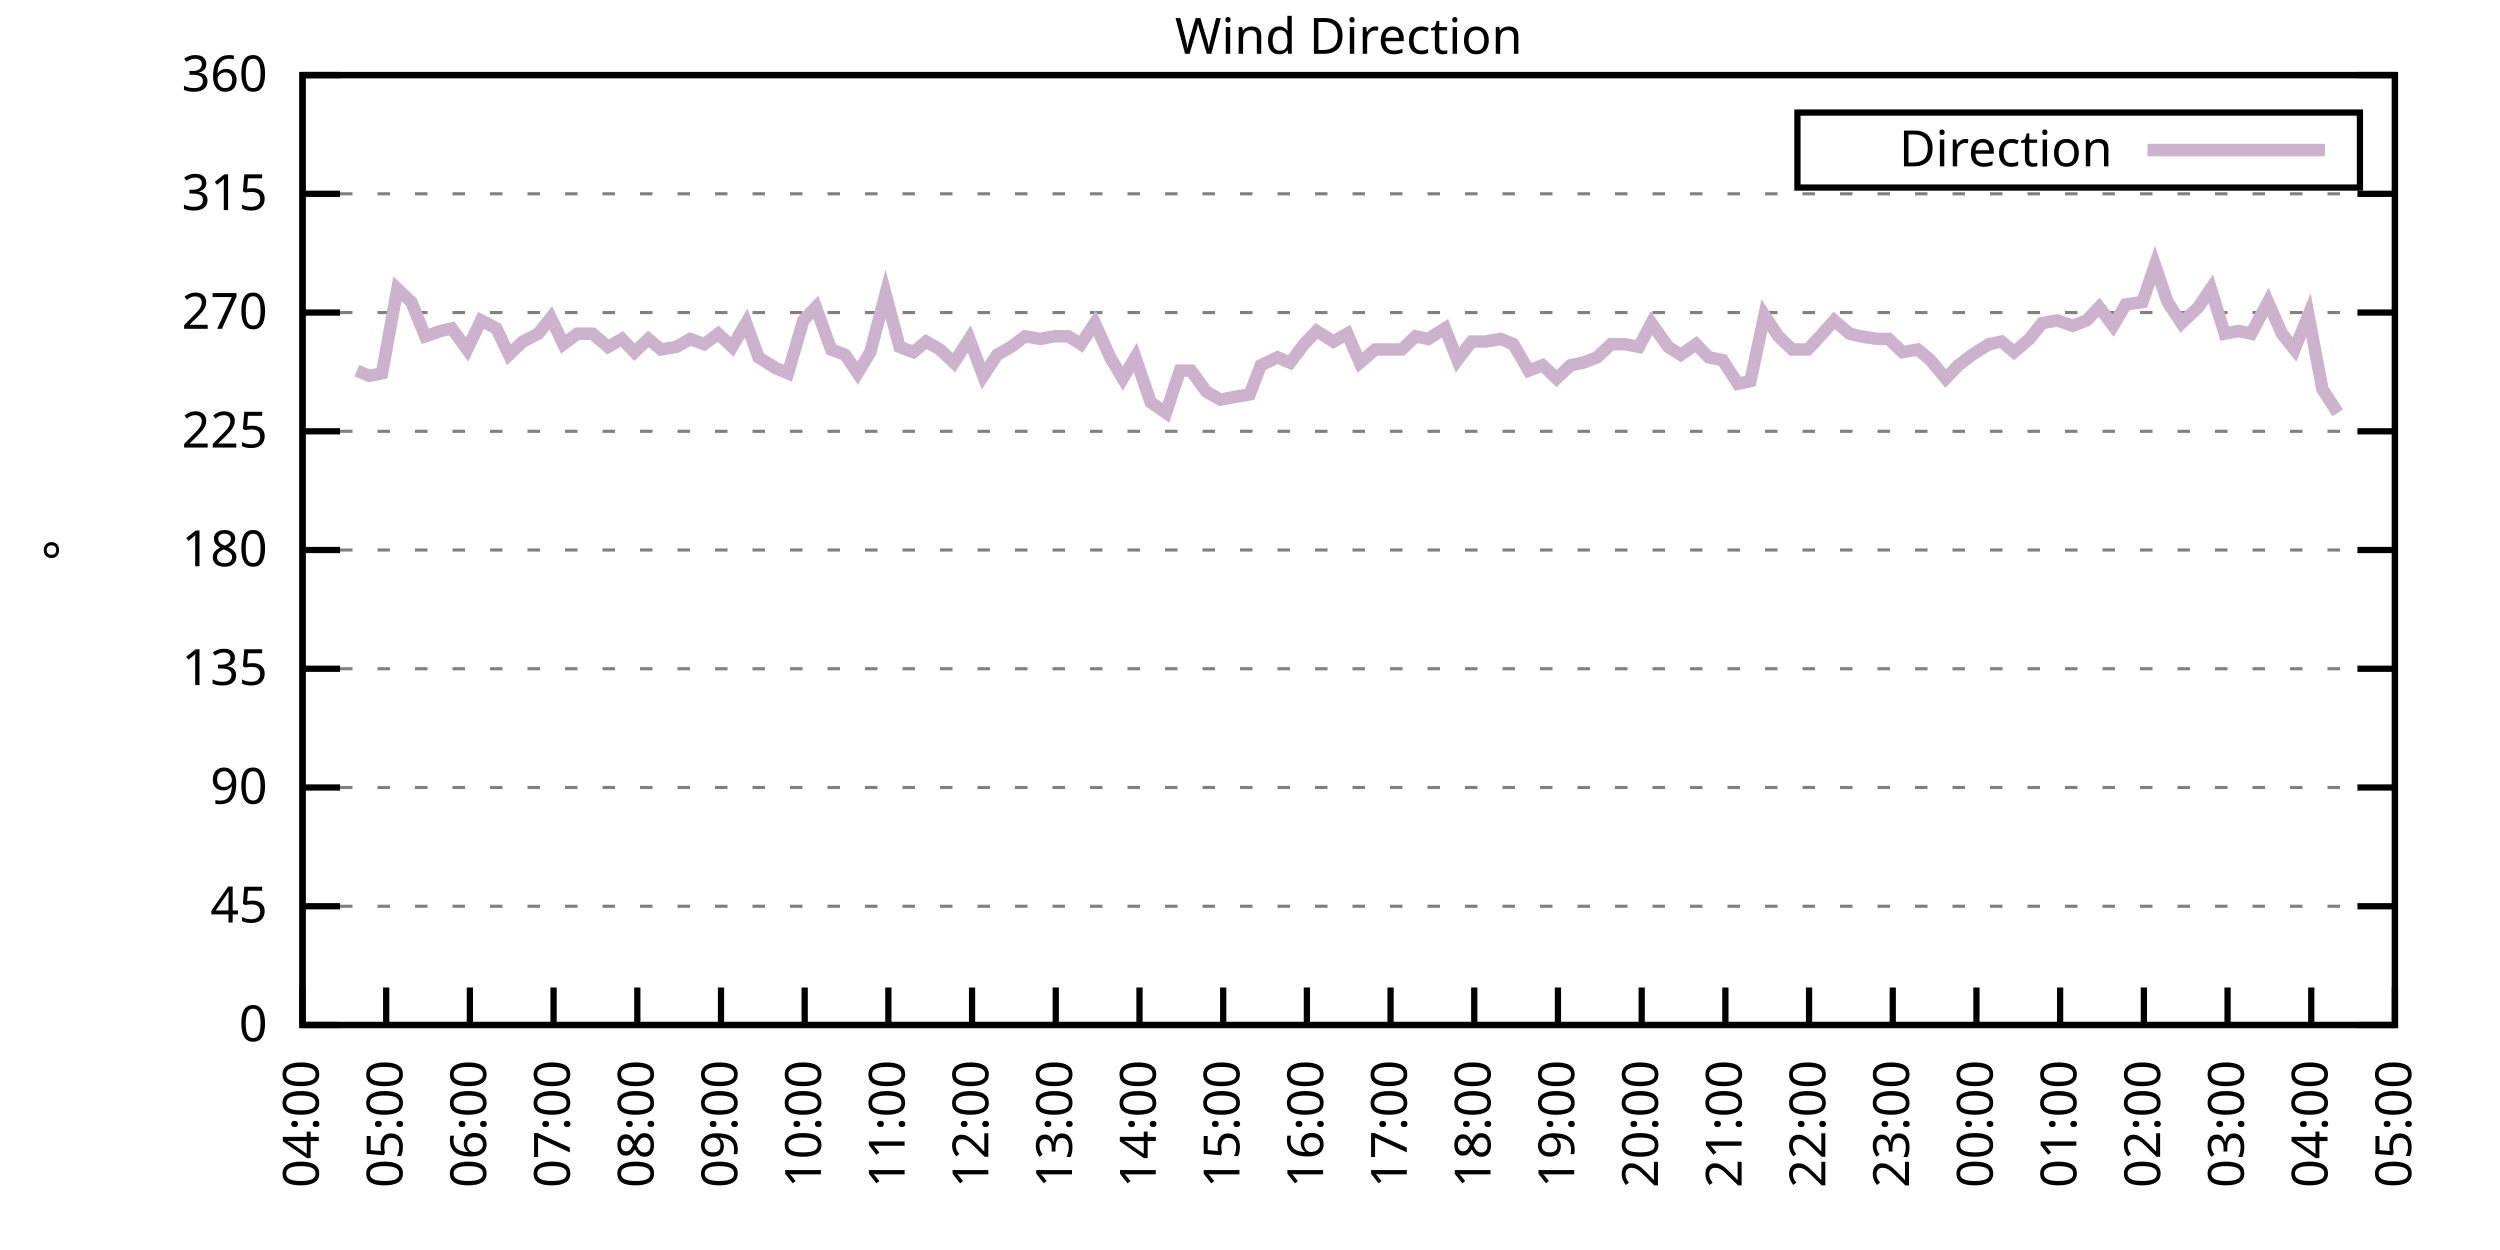
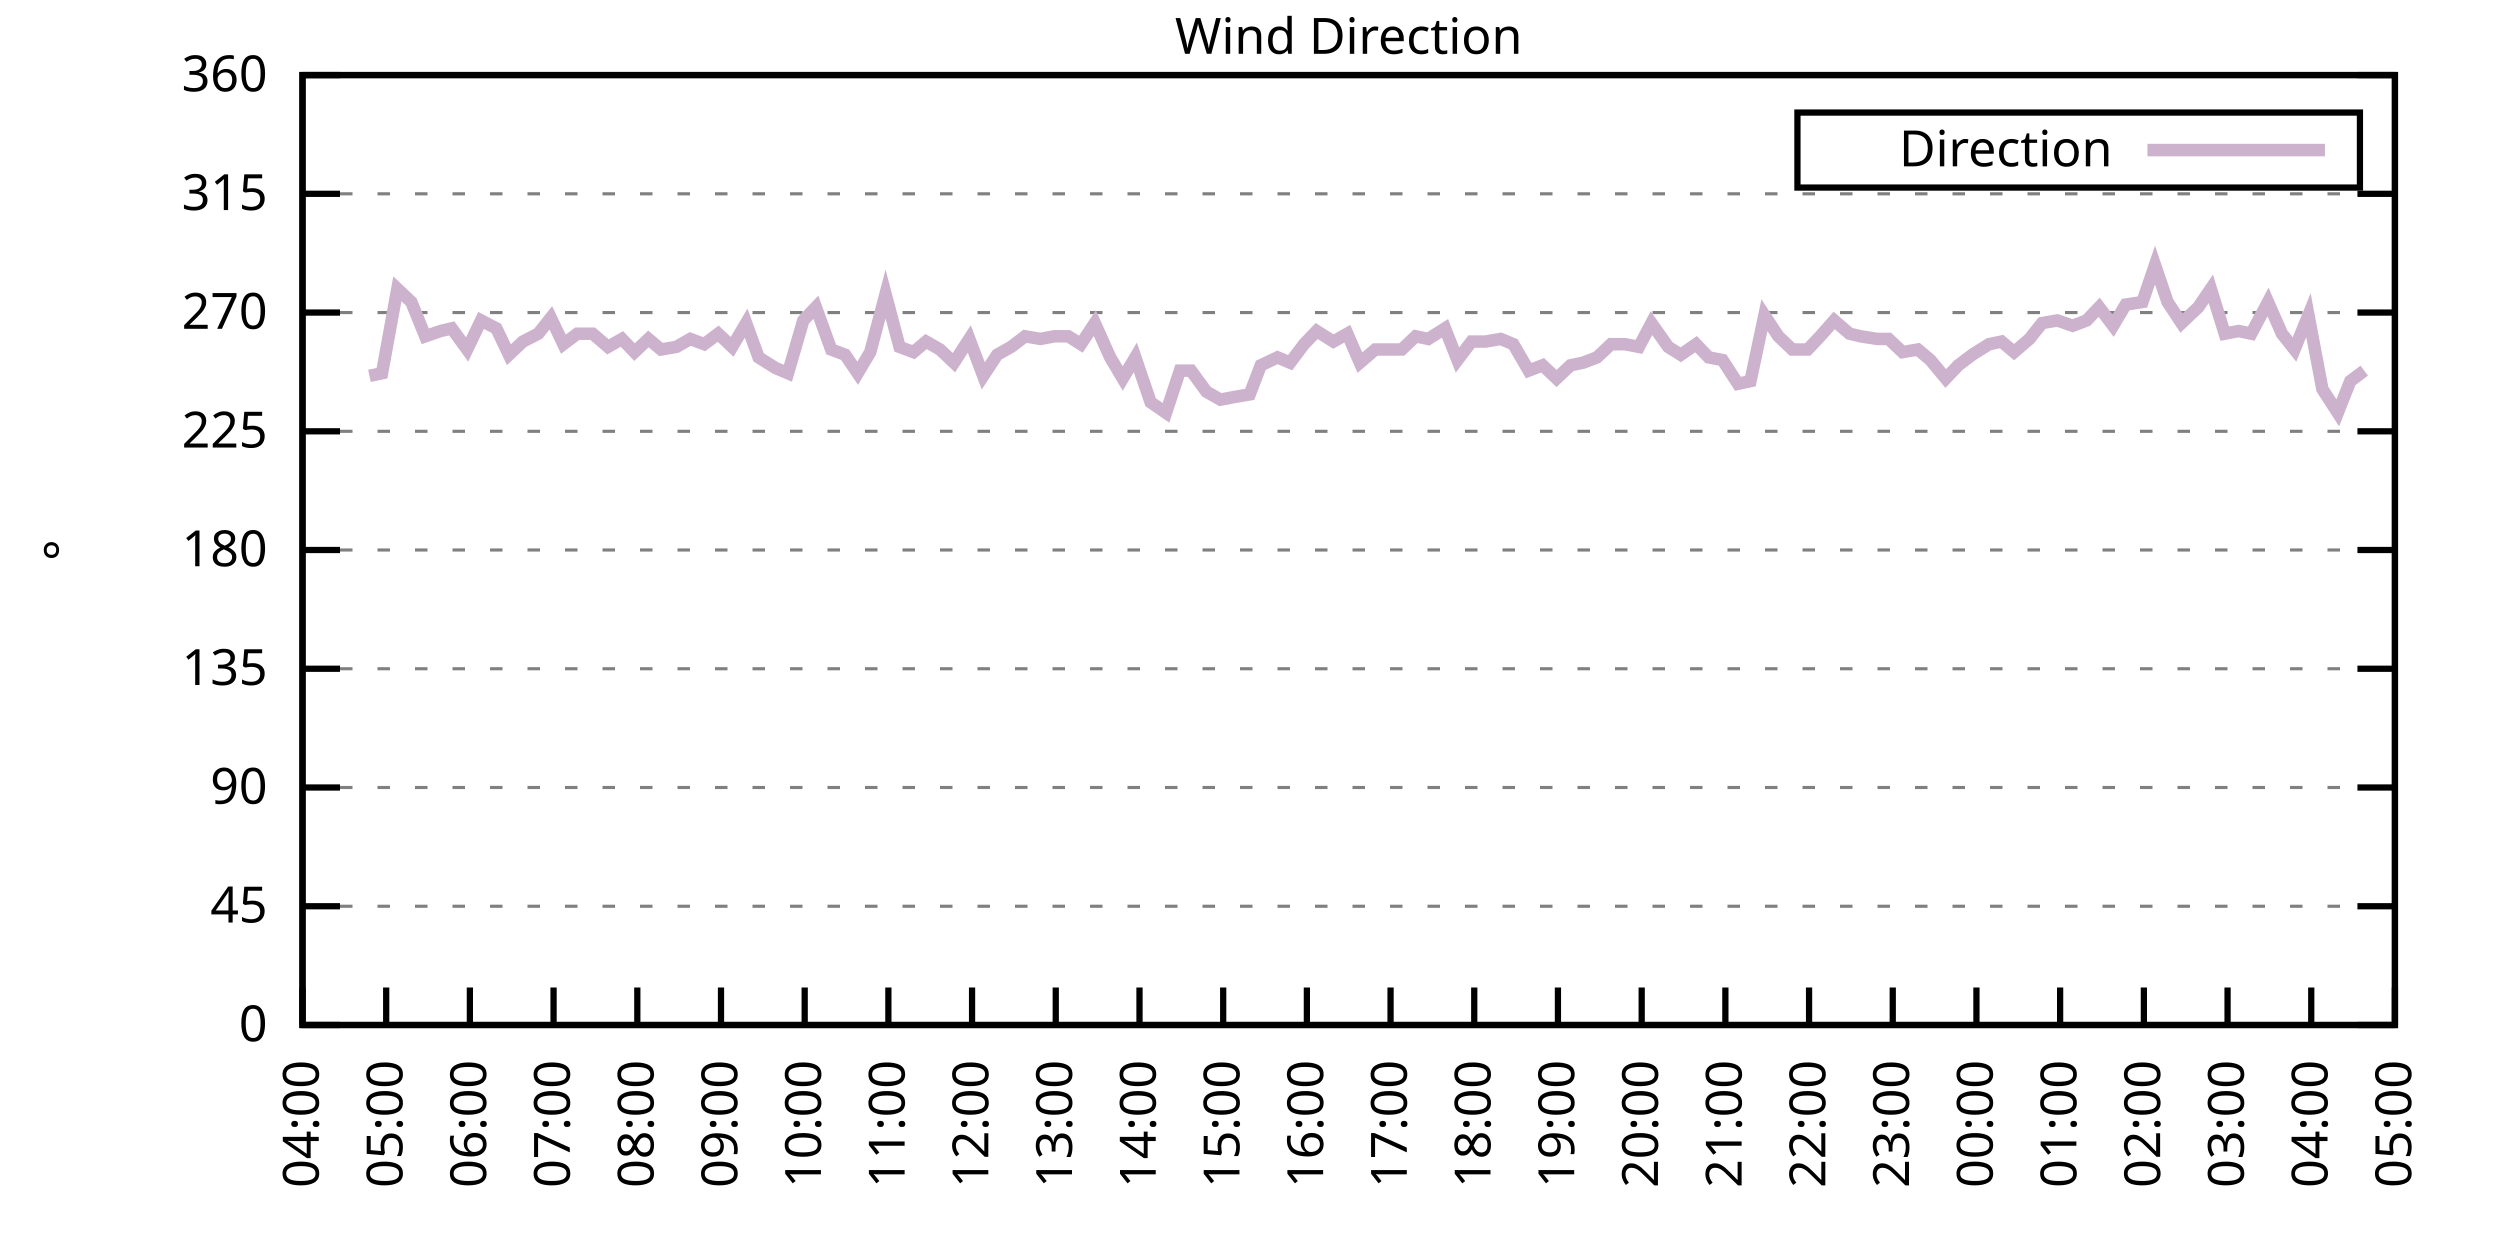
<svg xmlns="http://www.w3.org/2000/svg" xmlns:xlink="http://www.w3.org/1999/xlink" width="400" height="200" viewBox="0 0 400 200">
  <g id="gnuplot_canvas">
    <rect x="0" y="0" width="400" height="200" fill="none" />
    <defs>
      <circle id="gpDot" r="0.5" stroke-width="0.5" stroke="currentColor" />
      <path id="gpPt0" stroke-width="0.333" stroke="currentColor" d="M-1,0 h2 M0,-1 v2" />
      <path id="gpPt1" stroke-width="0.333" stroke="currentColor" d="M-1,-1 L1,1 M1,-1 L-1,1" />
      <path id="gpPt2" stroke-width="0.333" stroke="currentColor" d="M-1,0 L1,0 M0,-1 L0,1 M-1,-1 L1,1 M-1,1 L1,-1" />
      <rect id="gpPt3" stroke-width="0.333" stroke="currentColor" x="-1" y="-1" width="2" height="2" />
      <rect id="gpPt4" stroke-width="0.333" stroke="currentColor" fill="currentColor" x="-1" y="-1" width="2" height="2" />
      <circle id="gpPt5" stroke-width="0.333" stroke="currentColor" cx="0" cy="0" r="1" />
      <use xlink:href="#gpPt5" id="gpPt6" fill="currentColor" stroke="none" />
      <path id="gpPt7" stroke-width="0.333" stroke="currentColor" d="M0,-1.33 L-1.33,0.67 L1.33,0.67 z" />
      <use xlink:href="#gpPt7" id="gpPt8" fill="currentColor" stroke="none" />
      <use xlink:href="#gpPt7" id="gpPt9" stroke="currentColor" transform="rotate(180)" />
      <use xlink:href="#gpPt9" id="gpPt10" fill="currentColor" stroke="none" />
      <use xlink:href="#gpPt3" id="gpPt11" stroke="currentColor" transform="rotate(45)" />
      <use xlink:href="#gpPt11" id="gpPt12" fill="currentColor" stroke="none" />
      <path id="gpPt13" stroke-width="0.333" stroke="currentColor" d="M0,1.330 L1.265,0.411 L0.782,-1.067 L-0.782,-1.076 L-1.265,0.411 z" />
      <use xlink:href="#gpPt13" id="gpPt14" fill="currentColor" stroke="none" />
      <filter id="textbox" filterUnits="objectBoundingBox" x="0" y="0" height="1" width="1">
        <feFlood flood-color="white" flood-opacity="1" result="bgnd" />
        <feComposite in="SourceGraphic" in2="bgnd" operator="atop" />
      </filter>
      <filter id="greybox" filterUnits="objectBoundingBox" x="0" y="0" height="1" width="1">
        <feFlood flood-color="lightgrey" flood-opacity="1" result="grey" />
        <feComposite in="SourceGraphic" in2="grey" operator="atop" />
      </filter>
    </defs>
    <g fill="none" color="white" stroke="currentColor" stroke-width="1.00" stroke-linecap="butt" stroke-linejoin="miter">
</g>
    <g fill="none" color="black" stroke="currentColor" stroke-width="1.00" stroke-linecap="butt" stroke-linejoin="miter">
      <g stroke="none" shape-rendering="crispEdges">
        <polygon fill="rgb(255, 255, 255)" points="48.40,164.00 383.18,164.00 383.18,12.02 48.40,12.02 " />
      </g>
    </g>
    <g fill="none" color="black" stroke="currentColor" stroke-width="1.00" stroke-linecap="butt" stroke-linejoin="miter">
</g>
    <g fill="none" color="black" stroke="black" stroke-width="0.50" stroke-linecap="butt" stroke-linejoin="miter">
</g>
    <g fill="none" color="gray" stroke="currentColor" stroke-width="0.50" stroke-linecap="butt" stroke-linejoin="miter">
      <path stroke="gray" stroke-dasharray="2,4" class="gridline" d="M48.40,164.00 L383.19,164.00  " />
    </g>
    <g fill="none" color="gray" stroke="gray" stroke-width="1.00" stroke-linecap="butt" stroke-linejoin="miter">
</g>
    <g fill="none" color="black" stroke="currentColor" stroke-width="1.00" stroke-linecap="butt" stroke-linejoin="miter">
      <path stroke="black" d="M48.40,164.00 L54.40,164.00 M383.19,164.00 L377.19,164.00  " />
      <g transform="translate(42.80,166.60)" stroke="none" fill="black" font-family="Sans" font-size="8.00" text-anchor="end">
        <text>
          <tspan font-family="Sans"> 0</tspan>
        </text>
      </g>
    </g>
    <g fill="none" color="black" stroke="currentColor" stroke-width="1.00" stroke-linecap="butt" stroke-linejoin="miter">
</g>
    <g fill="none" color="black" stroke="black" stroke-width="0.50" stroke-linecap="butt" stroke-linejoin="miter">
</g>
    <g fill="none" color="gray" stroke="currentColor" stroke-width="0.50" stroke-linecap="butt" stroke-linejoin="miter">
      <path stroke="gray" stroke-dasharray="2,4" class="gridline" d="M48.40,145.00 L383.19,145.00  " />
    </g>
    <g fill="none" color="gray" stroke="gray" stroke-width="1.00" stroke-linecap="butt" stroke-linejoin="miter">
</g>
    <g fill="none" color="black" stroke="currentColor" stroke-width="1.00" stroke-linecap="butt" stroke-linejoin="miter">
      <path stroke="black" d="M48.40,145.00 L54.40,145.00 M383.19,145.00 L377.19,145.00  " />
      <g transform="translate(42.80,147.60)" stroke="none" fill="black" font-family="Sans" font-size="8.00" text-anchor="end">
        <text>
          <tspan font-family="Sans"> 45</tspan>
        </text>
      </g>
    </g>
    <g fill="none" color="black" stroke="currentColor" stroke-width="1.00" stroke-linecap="butt" stroke-linejoin="miter">
</g>
    <g fill="none" color="black" stroke="black" stroke-width="0.50" stroke-linecap="butt" stroke-linejoin="miter">
</g>
    <g fill="none" color="gray" stroke="currentColor" stroke-width="0.50" stroke-linecap="butt" stroke-linejoin="miter">
      <path stroke="gray" stroke-dasharray="2,4" class="gridline" d="M48.40,126.00 L383.19,126.00  " />
    </g>
    <g fill="none" color="gray" stroke="gray" stroke-width="1.00" stroke-linecap="butt" stroke-linejoin="miter">
</g>
    <g fill="none" color="black" stroke="currentColor" stroke-width="1.00" stroke-linecap="butt" stroke-linejoin="miter">
      <path stroke="black" d="M48.40,126.00 L54.40,126.00 M383.19,126.00 L377.19,126.00  " />
      <g transform="translate(42.80,128.60)" stroke="none" fill="black" font-family="Sans" font-size="8.00" text-anchor="end">
        <text>
          <tspan font-family="Sans"> 90</tspan>
        </text>
      </g>
    </g>
    <g fill="none" color="black" stroke="currentColor" stroke-width="1.00" stroke-linecap="butt" stroke-linejoin="miter">
</g>
    <g fill="none" color="black" stroke="black" stroke-width="0.50" stroke-linecap="butt" stroke-linejoin="miter">
</g>
    <g fill="none" color="gray" stroke="currentColor" stroke-width="0.50" stroke-linecap="butt" stroke-linejoin="miter">
      <path stroke="gray" stroke-dasharray="2,4" class="gridline" d="M48.40,107.00 L383.19,107.00  " />
    </g>
    <g fill="none" color="gray" stroke="gray" stroke-width="1.00" stroke-linecap="butt" stroke-linejoin="miter">
</g>
    <g fill="none" color="black" stroke="currentColor" stroke-width="1.00" stroke-linecap="butt" stroke-linejoin="miter">
      <path stroke="black" d="M48.40,107.00 L54.40,107.00 M383.19,107.00 L377.19,107.00  " />
      <g transform="translate(42.80,109.60)" stroke="none" fill="black" font-family="Sans" font-size="8.00" text-anchor="end">
        <text>
          <tspan font-family="Sans"> 135</tspan>
        </text>
      </g>
    </g>
    <g fill="none" color="black" stroke="currentColor" stroke-width="1.00" stroke-linecap="butt" stroke-linejoin="miter">
</g>
    <g fill="none" color="black" stroke="black" stroke-width="0.50" stroke-linecap="butt" stroke-linejoin="miter">
</g>
    <g fill="none" color="gray" stroke="currentColor" stroke-width="0.50" stroke-linecap="butt" stroke-linejoin="miter">
      <path stroke="gray" stroke-dasharray="2,4" class="gridline" d="M48.40,88.00 L383.19,88.00  " />
    </g>
    <g fill="none" color="gray" stroke="gray" stroke-width="1.00" stroke-linecap="butt" stroke-linejoin="miter">
</g>
    <g fill="none" color="black" stroke="currentColor" stroke-width="1.00" stroke-linecap="butt" stroke-linejoin="miter">
      <path stroke="black" d="M48.40,88.00 L54.40,88.00 M383.19,88.00 L377.19,88.00  " />
      <g transform="translate(42.80,90.60)" stroke="none" fill="black" font-family="Sans" font-size="8.00" text-anchor="end">
        <text>
          <tspan font-family="Sans"> 180</tspan>
        </text>
      </g>
    </g>
    <g fill="none" color="black" stroke="currentColor" stroke-width="1.00" stroke-linecap="butt" stroke-linejoin="miter">
</g>
    <g fill="none" color="black" stroke="black" stroke-width="0.50" stroke-linecap="butt" stroke-linejoin="miter">
</g>
    <g fill="none" color="gray" stroke="currentColor" stroke-width="0.50" stroke-linecap="butt" stroke-linejoin="miter">
      <path stroke="gray" stroke-dasharray="2,4" class="gridline" d="M48.40,69.01 L383.19,69.01  " />
    </g>
    <g fill="none" color="gray" stroke="gray" stroke-width="1.00" stroke-linecap="butt" stroke-linejoin="miter">
</g>
    <g fill="none" color="black" stroke="currentColor" stroke-width="1.00" stroke-linecap="butt" stroke-linejoin="miter">
      <path stroke="black" d="M48.40,69.01 L54.40,69.01 M383.19,69.01 L377.19,69.01  " />
      <g transform="translate(42.80,71.61)" stroke="none" fill="black" font-family="Sans" font-size="8.00" text-anchor="end">
        <text>
          <tspan font-family="Sans"> 225</tspan>
        </text>
      </g>
    </g>
    <g fill="none" color="black" stroke="currentColor" stroke-width="1.00" stroke-linecap="butt" stroke-linejoin="miter">
</g>
    <g fill="none" color="black" stroke="black" stroke-width="0.50" stroke-linecap="butt" stroke-linejoin="miter">
</g>
    <g fill="none" color="gray" stroke="currentColor" stroke-width="0.50" stroke-linecap="butt" stroke-linejoin="miter">
      <path stroke="gray" stroke-dasharray="2,4" class="gridline" d="M48.40,50.01 L383.19,50.01  " />
    </g>
    <g fill="none" color="gray" stroke="gray" stroke-width="1.00" stroke-linecap="butt" stroke-linejoin="miter">
</g>
    <g fill="none" color="black" stroke="currentColor" stroke-width="1.00" stroke-linecap="butt" stroke-linejoin="miter">
      <path stroke="black" d="M48.40,50.01 L54.40,50.01 M383.19,50.01 L377.19,50.01  " />
      <g transform="translate(42.80,52.61)" stroke="none" fill="black" font-family="Sans" font-size="8.00" text-anchor="end">
        <text>
          <tspan font-family="Sans"> 270</tspan>
        </text>
      </g>
    </g>
    <g fill="none" color="black" stroke="currentColor" stroke-width="1.00" stroke-linecap="butt" stroke-linejoin="miter">
</g>
    <g fill="none" color="black" stroke="black" stroke-width="0.50" stroke-linecap="butt" stroke-linejoin="miter">
</g>
    <g fill="none" color="gray" stroke="currentColor" stroke-width="0.50" stroke-linecap="butt" stroke-linejoin="miter">
      <path stroke="gray" stroke-dasharray="2,4" class="gridline" d="M48.40,31.01 L383.19,31.01  " />
    </g>
    <g fill="none" color="gray" stroke="gray" stroke-width="1.00" stroke-linecap="butt" stroke-linejoin="miter">
</g>
    <g fill="none" color="black" stroke="currentColor" stroke-width="1.00" stroke-linecap="butt" stroke-linejoin="miter">
      <path stroke="black" d="M48.40,31.01 L54.40,31.01 M383.19,31.01 L377.19,31.01  " />
      <g transform="translate(42.80,33.61)" stroke="none" fill="black" font-family="Sans" font-size="8.00" text-anchor="end">
        <text>
          <tspan font-family="Sans"> 315</tspan>
        </text>
      </g>
    </g>
    <g fill="none" color="black" stroke="currentColor" stroke-width="1.00" stroke-linecap="butt" stroke-linejoin="miter">
</g>
    <g fill="none" color="black" stroke="black" stroke-width="0.50" stroke-linecap="butt" stroke-linejoin="miter">
</g>
    <g fill="none" color="gray" stroke="currentColor" stroke-width="0.50" stroke-linecap="butt" stroke-linejoin="miter">
      <path stroke="gray" stroke-dasharray="2,4" class="gridline" d="M48.40,12.01 L383.19,12.01  " />
    </g>
    <g fill="none" color="gray" stroke="gray" stroke-width="1.00" stroke-linecap="butt" stroke-linejoin="miter">
</g>
    <g fill="none" color="black" stroke="currentColor" stroke-width="1.00" stroke-linecap="butt" stroke-linejoin="miter">
      <path stroke="black" d="M48.40,12.01 L54.40,12.01 M383.19,12.01 L377.19,12.01  " />
      <g transform="translate(42.80,14.61)" stroke="none" fill="black" font-family="Sans" font-size="8.00" text-anchor="end">
        <text>
          <tspan font-family="Sans"> 360</tspan>
        </text>
      </g>
    </g>
    <g fill="none" color="black" stroke="currentColor" stroke-width="1.00" stroke-linecap="butt" stroke-linejoin="miter">
      <path stroke="black" d="M48.40,164.00 L48.40,158.00  " />
      <g transform="translate(51.00,169.60) rotate(270.00)" stroke="none" fill="black" font-family="Sans" font-size="8.00" text-anchor="end">
        <text>
          <tspan font-family="Sans">04:00</tspan>
        </text>
      </g>
    </g>
    <g fill="none" color="black" stroke="currentColor" stroke-width="1.00" stroke-linecap="butt" stroke-linejoin="miter">
      <path stroke="black" d="M61.79,164.00 L61.79,158.00  " />
      <g transform="translate(64.39,169.60) rotate(270.00)" stroke="none" fill="black" font-family="Sans" font-size="8.00" text-anchor="end">
        <text>
          <tspan font-family="Sans">05:00</tspan>
        </text>
      </g>
    </g>
    <g fill="none" color="black" stroke="currentColor" stroke-width="1.00" stroke-linecap="butt" stroke-linejoin="miter">
      <path stroke="black" d="M75.18,164.00 L75.18,158.00  " />
      <g transform="translate(77.78,169.60) rotate(270.00)" stroke="none" fill="black" font-family="Sans" font-size="8.00" text-anchor="end">
        <text>
          <tspan font-family="Sans">06:00</tspan>
        </text>
      </g>
    </g>
    <g fill="none" color="black" stroke="currentColor" stroke-width="1.00" stroke-linecap="butt" stroke-linejoin="miter">
      <path stroke="black" d="M88.57,164.00 L88.57,158.00  " />
      <g transform="translate(91.17,169.60) rotate(270.00)" stroke="none" fill="black" font-family="Sans" font-size="8.00" text-anchor="end">
        <text>
          <tspan font-family="Sans">07:00</tspan>
        </text>
      </g>
    </g>
    <g fill="none" color="black" stroke="currentColor" stroke-width="1.00" stroke-linecap="butt" stroke-linejoin="miter">
      <path stroke="black" d="M101.97,164.00 L101.97,158.00  " />
      <g transform="translate(104.57,169.60) rotate(270.00)" stroke="none" fill="black" font-family="Sans" font-size="8.00" text-anchor="end">
        <text>
          <tspan font-family="Sans">08:00</tspan>
        </text>
      </g>
    </g>
    <g fill="none" color="black" stroke="currentColor" stroke-width="1.00" stroke-linecap="butt" stroke-linejoin="miter">
      <path stroke="black" d="M115.36,164.00 L115.36,158.00  " />
      <g transform="translate(117.96,169.60) rotate(270.00)" stroke="none" fill="black" font-family="Sans" font-size="8.00" text-anchor="end">
        <text>
          <tspan font-family="Sans">09:00</tspan>
        </text>
      </g>
    </g>
    <g fill="none" color="black" stroke="currentColor" stroke-width="1.00" stroke-linecap="butt" stroke-linejoin="miter">
      <path stroke="black" d="M128.75,164.00 L128.75,158.00  " />
      <g transform="translate(131.35,169.60) rotate(270.00)" stroke="none" fill="black" font-family="Sans" font-size="8.00" text-anchor="end">
        <text>
          <tspan font-family="Sans">10:00</tspan>
        </text>
      </g>
    </g>
    <g fill="none" color="black" stroke="currentColor" stroke-width="1.00" stroke-linecap="butt" stroke-linejoin="miter">
      <path stroke="black" d="M142.14,164.00 L142.14,158.00  " />
      <g transform="translate(144.74,169.60) rotate(270.00)" stroke="none" fill="black" font-family="Sans" font-size="8.00" text-anchor="end">
        <text>
          <tspan font-family="Sans">11:00</tspan>
        </text>
      </g>
    </g>
    <g fill="none" color="black" stroke="currentColor" stroke-width="1.00" stroke-linecap="butt" stroke-linejoin="miter">
      <path stroke="black" d="M155.53,164.00 L155.53,158.00  " />
      <g transform="translate(158.13,169.60) rotate(270.00)" stroke="none" fill="black" font-family="Sans" font-size="8.00" text-anchor="end">
        <text>
          <tspan font-family="Sans">12:00</tspan>
        </text>
      </g>
    </g>
    <g fill="none" color="black" stroke="currentColor" stroke-width="1.00" stroke-linecap="butt" stroke-linejoin="miter">
      <path stroke="black" d="M168.92,164.00 L168.92,158.00  " />
      <g transform="translate(171.52,169.60) rotate(270.00)" stroke="none" fill="black" font-family="Sans" font-size="8.00" text-anchor="end">
        <text>
          <tspan font-family="Sans">13:00</tspan>
        </text>
      </g>
    </g>
    <g fill="none" color="black" stroke="currentColor" stroke-width="1.00" stroke-linecap="butt" stroke-linejoin="miter">
      <path stroke="black" d="M182.32,164.00 L182.32,158.00  " />
      <g transform="translate(184.92,169.60) rotate(270.00)" stroke="none" fill="black" font-family="Sans" font-size="8.00" text-anchor="end">
        <text>
          <tspan font-family="Sans">14:00</tspan>
        </text>
      </g>
    </g>
    <g fill="none" color="black" stroke="currentColor" stroke-width="1.00" stroke-linecap="butt" stroke-linejoin="miter">
      <path stroke="black" d="M195.71,164.00 L195.71,158.00  " />
      <g transform="translate(198.31,169.60) rotate(270.00)" stroke="none" fill="black" font-family="Sans" font-size="8.00" text-anchor="end">
        <text>
          <tspan font-family="Sans">15:00</tspan>
        </text>
      </g>
    </g>
    <g fill="none" color="black" stroke="currentColor" stroke-width="1.00" stroke-linecap="butt" stroke-linejoin="miter">
      <path stroke="black" d="M209.10,164.00 L209.10,158.00  " />
      <g transform="translate(211.70,169.60) rotate(270.00)" stroke="none" fill="black" font-family="Sans" font-size="8.00" text-anchor="end">
        <text>
          <tspan font-family="Sans">16:00</tspan>
        </text>
      </g>
    </g>
    <g fill="none" color="black" stroke="currentColor" stroke-width="1.00" stroke-linecap="butt" stroke-linejoin="miter">
      <path stroke="black" d="M222.49,164.00 L222.49,158.00  " />
      <g transform="translate(225.09,169.60) rotate(270.00)" stroke="none" fill="black" font-family="Sans" font-size="8.00" text-anchor="end">
        <text>
          <tspan font-family="Sans">17:00</tspan>
        </text>
      </g>
    </g>
    <g fill="none" color="black" stroke="currentColor" stroke-width="1.00" stroke-linecap="butt" stroke-linejoin="miter">
      <path stroke="black" d="M235.88,164.00 L235.88,158.00  " />
      <g transform="translate(238.48,169.60) rotate(270.00)" stroke="none" fill="black" font-family="Sans" font-size="8.00" text-anchor="end">
        <text>
          <tspan font-family="Sans">18:00</tspan>
        </text>
      </g>
    </g>
    <g fill="none" color="black" stroke="currentColor" stroke-width="1.00" stroke-linecap="butt" stroke-linejoin="miter">
      <path stroke="black" d="M249.27,164.00 L249.27,158.00  " />
      <g transform="translate(251.87,169.60) rotate(270.00)" stroke="none" fill="black" font-family="Sans" font-size="8.00" text-anchor="end">
        <text>
          <tspan font-family="Sans">19:00</tspan>
        </text>
      </g>
    </g>
    <g fill="none" color="black" stroke="currentColor" stroke-width="1.00" stroke-linecap="butt" stroke-linejoin="miter">
      <path stroke="black" d="M262.67,164.00 L262.67,158.00  " />
      <g transform="translate(265.27,169.60) rotate(270.00)" stroke="none" fill="black" font-family="Sans" font-size="8.00" text-anchor="end">
        <text>
          <tspan font-family="Sans">20:00</tspan>
        </text>
      </g>
    </g>
    <g fill="none" color="black" stroke="currentColor" stroke-width="1.00" stroke-linecap="butt" stroke-linejoin="miter">
      <path stroke="black" d="M276.06,164.00 L276.06,158.00  " />
      <g transform="translate(278.66,169.60) rotate(270.00)" stroke="none" fill="black" font-family="Sans" font-size="8.00" text-anchor="end">
        <text>
          <tspan font-family="Sans">21:00</tspan>
        </text>
      </g>
    </g>
    <g fill="none" color="black" stroke="currentColor" stroke-width="1.00" stroke-linecap="butt" stroke-linejoin="miter">
      <path stroke="black" d="M289.45,164.00 L289.45,158.00  " />
      <g transform="translate(292.05,169.60) rotate(270.00)" stroke="none" fill="black" font-family="Sans" font-size="8.00" text-anchor="end">
        <text>
          <tspan font-family="Sans">22:00</tspan>
        </text>
      </g>
    </g>
    <g fill="none" color="black" stroke="currentColor" stroke-width="1.00" stroke-linecap="butt" stroke-linejoin="miter">
      <path stroke="black" d="M302.84,164.00 L302.84,158.00  " />
      <g transform="translate(305.44,169.60) rotate(270.00)" stroke="none" fill="black" font-family="Sans" font-size="8.00" text-anchor="end">
        <text>
          <tspan font-family="Sans">23:00</tspan>
        </text>
      </g>
    </g>
    <g fill="none" color="black" stroke="currentColor" stroke-width="1.00" stroke-linecap="butt" stroke-linejoin="miter">
      <path stroke="black" d="M316.23,164.00 L316.23,158.00  " />
      <g transform="translate(318.83,169.60) rotate(270.00)" stroke="none" fill="black" font-family="Sans" font-size="8.00" text-anchor="end">
        <text>
          <tspan font-family="Sans">00:00</tspan>
        </text>
      </g>
    </g>
    <g fill="none" color="black" stroke="currentColor" stroke-width="1.00" stroke-linecap="butt" stroke-linejoin="miter">
      <path stroke="black" d="M329.62,164.00 L329.62,158.00  " />
      <g transform="translate(332.22,169.60) rotate(270.00)" stroke="none" fill="black" font-family="Sans" font-size="8.00" text-anchor="end">
        <text>
          <tspan font-family="Sans">01:00</tspan>
        </text>
      </g>
    </g>
    <g fill="none" color="black" stroke="currentColor" stroke-width="1.00" stroke-linecap="butt" stroke-linejoin="miter">
      <path stroke="black" d="M343.02,164.00 L343.02,158.00  " />
      <g transform="translate(345.62,169.60) rotate(270.00)" stroke="none" fill="black" font-family="Sans" font-size="8.00" text-anchor="end">
        <text>
          <tspan font-family="Sans">02:00</tspan>
        </text>
      </g>
    </g>
    <g fill="none" color="black" stroke="currentColor" stroke-width="1.00" stroke-linecap="butt" stroke-linejoin="miter">
      <path stroke="black" d="M356.41,164.00 L356.41,158.00  " />
      <g transform="translate(359.01,169.60) rotate(270.00)" stroke="none" fill="black" font-family="Sans" font-size="8.00" text-anchor="end">
        <text>
          <tspan font-family="Sans">03:00</tspan>
        </text>
      </g>
    </g>
    <g fill="none" color="black" stroke="currentColor" stroke-width="1.00" stroke-linecap="butt" stroke-linejoin="miter">
      <path stroke="black" d="M369.80,164.00 L369.80,158.00  " />
      <g transform="translate(372.40,169.60) rotate(270.00)" stroke="none" fill="black" font-family="Sans" font-size="8.00" text-anchor="end">
        <text>
          <tspan font-family="Sans">04:00</tspan>
        </text>
      </g>
    </g>
    <g fill="none" color="black" stroke="currentColor" stroke-width="1.00" stroke-linecap="butt" stroke-linejoin="miter">
      <path stroke="black" d="M383.19,164.00 L383.19,158.00  " />
      <g transform="translate(385.79,169.60) rotate(270.00)" stroke="none" fill="black" font-family="Sans" font-size="8.00" text-anchor="end">
        <text>
          <tspan font-family="Sans">05:00</tspan>
        </text>
      </g>
    </g>
    <g fill="none" color="black" stroke="currentColor" stroke-width="1.00" stroke-linecap="butt" stroke-linejoin="miter">
</g>
    <g fill="none" color="black" stroke="currentColor" stroke-width="1.00" stroke-linecap="butt" stroke-linejoin="miter">
      <path stroke="black" d="M48.40,12.01 L48.40,164.00 L383.19,164.00 L383.19,12.01 L48.40,12.01 Z  " />
    </g>
    <g fill="none" color="black" stroke="currentColor" stroke-width="1.00" stroke-linecap="butt" stroke-linejoin="miter">
</g>
    <g fill="none" color="black" stroke="currentColor" stroke-width="1.00" stroke-linecap="butt" stroke-linejoin="miter">
      <path stroke="black" d="M287.59,30.01 L287.59,18.01 L377.59,18.01 L377.59,30.01 L287.59,30.01 Z  " />
    </g>
    <g id="Wind_direction_plot_1">
      <g fill="none" color="white" stroke="black" stroke-width="2.00" stroke-linecap="butt" stroke-linejoin="miter">
</g>
      <g fill="none" color="black" stroke="currentColor" stroke-width="2.00" stroke-linecap="butt" stroke-linejoin="miter">
        <g transform="translate(337.99,26.61)" stroke="none" fill="black" font-family="Sans" font-size="8.00" text-anchor="end">
          <text>
            <tspan font-family="Sans">Direction</tspan>
          </text>
        </g>
      </g>
      <g fill="none" color="black" stroke="currentColor" stroke-width="2.00" stroke-linecap="butt" stroke-linejoin="miter">
-         <path stroke="rgb(204, 178, 204)" d="M343.59,24.01 L371.99,24.01 M57.10,59.30 L59.11,60.14 L61.12,59.72 L63.58,46.21 L65.81,48.32 L68.04,53.81   L70.50,52.96 L72.28,52.54 L74.74,55.92 L76.97,51.27 L79.42,52.54 L81.43,56.76 L83.66,54.65 L86.12,53.39   L88.13,50.85 L90.14,55.07 L92.37,53.39 L94.82,53.39 L97.28,55.50 L99.51,54.23 L101.52,56.34 L103.75,54.23   L105.76,55.92 L108.22,55.50 L110.45,54.23 L112.68,55.07 L114.91,53.39 L117.14,55.50 L119.38,51.70 L121.38,57.18   L124.06,58.87 L126.07,59.72 L128.53,51.27 L130.54,49.16 L132.99,55.92 L135.22,56.76 L137.23,59.72 L139.24,56.34   L141.69,47.05 L143.93,55.50 L146.16,56.34 L148.17,54.65 L150.40,55.92 L152.63,58.03 L155.09,54.23 L157.32,60.14   L159.55,56.76 L161.78,55.50 L164.01,53.81 L166.47,54.23 L168.70,53.81 L170.93,53.81 L172.94,55.07 L175.17,51.70   L177.63,57.18 L179.64,60.56 L181.65,57.18 L184.10,64.36 L186.56,66.05 L188.79,59.30 L190.57,59.30 L193.03,62.67   L195.26,63.94 L197.49,63.52 L199.95,63.10 L201.73,58.45 L204.41,57.18 L206.42,58.03 L208.65,55.07 L210.66,52.96   L213.34,54.65 L215.57,53.39 L217.58,58.03 L220.04,55.92 L222.04,55.92 L224.28,55.92 L226.51,53.81 L228.52,54.23   L231.20,52.54 L233.20,57.61 L235.44,54.65 L237.67,54.65 L240.12,54.23 L242.13,55.07 L244.59,59.30 L246.82,58.45   L249.05,60.56 L251.28,58.45 L253.29,58.03 L255.52,57.18 L257.76,55.07 L259.99,55.07 L262.22,55.50 L264.23,51.70   L266.91,55.50 L268.92,56.76 L271.37,55.07 L273.38,57.18 L275.61,57.61 L278.07,61.41 L280.07,60.98 L282.31,50.43   L284.54,53.81 L286.77,55.92 L289.23,55.92 L291.23,53.81 L293.47,51.27 L295.92,53.39 L297.71,53.81 L300.39,54.23   L302.17,54.23 L304.40,56.34 L306.86,55.92 L308.87,57.61 L311.32,60.56 L313.33,58.45 L315.56,56.76 L318.24,55.07   L320.25,54.65 L322.26,56.34 L324.71,54.23 L326.72,51.70 L329.18,51.27 L331.63,52.12 L333.86,51.27 L335.87,49.16   L338.10,52.12 L340.11,48.74 L342.79,48.32 L344.80,42.41 L346.81,48.32 L349.04,51.70 L351.72,49.16 L353.73,46.21   L355.96,53.39 L358.19,52.96 L360.20,53.39 L362.88,48.32 L365.11,53.39 L367.12,55.92 L369.35,50.43 L371.58,62.25   L374.04,66.05  " />
+         <path stroke="rgb(204, 178, 204)" d="M343.59,24.01 L371.99,24.01 M59.11,60.14 L61.12,59.72 L63.58,46.21 L65.81,48.32 L68.04,53.81 L70.50,52.96   L72.28,52.54 L74.74,55.92 L76.97,51.27 L79.42,52.54 L81.43,56.76 L83.66,54.65 L86.12,53.39 L88.13,50.85   L90.14,55.07 L92.37,53.39 L94.82,53.39 L97.28,55.50 L99.51,54.23 L101.52,56.34 L103.75,54.23 L105.76,55.92   L108.22,55.50 L110.45,54.23 L112.68,55.07 L114.91,53.39 L117.14,55.50 L119.38,51.70 L121.38,57.18 L124.06,58.87   L126.07,59.72 L128.53,51.27 L130.54,49.16 L132.99,55.92 L135.22,56.76 L137.23,59.72 L139.24,56.34 L141.69,47.05   L143.93,55.50 L146.16,56.34 L148.17,54.65 L150.40,55.92 L152.63,58.03 L155.09,54.23 L157.32,60.14 L159.55,56.76   L161.78,55.50 L164.01,53.81 L166.47,54.23 L168.70,53.81 L170.93,53.81 L172.94,55.07 L175.17,51.70 L177.63,57.18   L179.64,60.56 L181.65,57.18 L184.10,64.36 L186.56,66.05 L188.79,59.30 L190.57,59.30 L193.03,62.67 L195.26,63.94   L197.49,63.52 L199.95,63.10 L201.73,58.45 L204.41,57.18 L206.42,58.03 L208.65,55.07 L210.66,52.96 L213.34,54.65   L215.57,53.39 L217.58,58.03 L220.04,55.92 L222.04,55.92 L224.28,55.92 L226.51,53.81 L228.52,54.23 L231.20,52.54   L233.20,57.61 L235.44,54.65 L237.67,54.65 L240.12,54.23 L242.13,55.07 L244.59,59.30 L246.82,58.45 L249.05,60.56   L251.28,58.45 L253.29,58.03 L255.52,57.18 L257.76,55.07 L259.99,55.07 L262.22,55.50 L264.23,51.70 L266.91,55.50   L268.92,56.76 L271.37,55.07 L273.38,57.18 L275.61,57.61 L278.07,61.41 L280.07,60.98 L282.31,50.43 L284.54,53.81   L286.77,55.92 L289.23,55.92 L291.23,53.81 L293.47,51.27 L295.92,53.39 L297.71,53.81 L300.39,54.23 L302.17,54.23   L304.40,56.34 L306.86,55.92 L308.87,57.61 L311.32,60.56 L313.33,58.45 L315.56,56.76 L318.24,55.07 L320.25,54.65   L322.26,56.34 L324.71,54.23 L326.72,51.70 L329.18,51.27 L331.63,52.12 L333.86,51.27 L335.87,49.16 L338.10,52.12   L340.11,48.74 L342.79,48.32 L344.80,42.41 L346.81,48.32 L349.04,51.70 L351.72,49.16 L353.73,46.21 L355.96,53.39   L358.19,52.96 L360.20,53.39 L362.88,48.32 L365.11,53.39 L367.12,55.92 L369.35,50.43 L371.58,62.25 L374.04,66.05   L376.05,60.98 L378.28,59.30  " />
      </g>
    </g>
    <g fill="none" color="black" stroke="currentColor" stroke-width="2.00" stroke-linecap="butt" stroke-linejoin="miter">
</g>
    <g fill="none" color="black" stroke="black" stroke-width="1.00" stroke-linecap="butt" stroke-linejoin="miter">
</g>
    <g fill="none" color="black" stroke="currentColor" stroke-width="1.00" stroke-linecap="butt" stroke-linejoin="miter">
      <path stroke="black" d="M48.40,12.01 L48.40,164.00 L383.19,164.00 L383.19,12.01 L48.40,12.01 Z  " />
      <g transform="translate(12.80,88.01) rotate(270.00)" stroke="none" fill="black" font-family="Sans" font-size="8.00" text-anchor="middle">
        <text>
          <tspan font-family="Sans">°</tspan>
        </text>
      </g>
    </g>
    <g fill="none" color="black" stroke="currentColor" stroke-width="1.00" stroke-linecap="butt" stroke-linejoin="miter">
</g>
    <g fill="none" color="black" stroke="currentColor" stroke-width="1.00" stroke-linecap="butt" stroke-linejoin="miter">
      <g transform="translate(215.79,8.61)" stroke="none" fill="black" font-family="Sans" font-size="8.00" text-anchor="middle">
        <text>
          <tspan font-family="Sans">Wind Direction</tspan>
        </text>
      </g>
    </g>
    <g fill="none" color="black" stroke="currentColor" stroke-width="1.00" stroke-linecap="butt" stroke-linejoin="miter">
</g>
  </g>
</svg>
